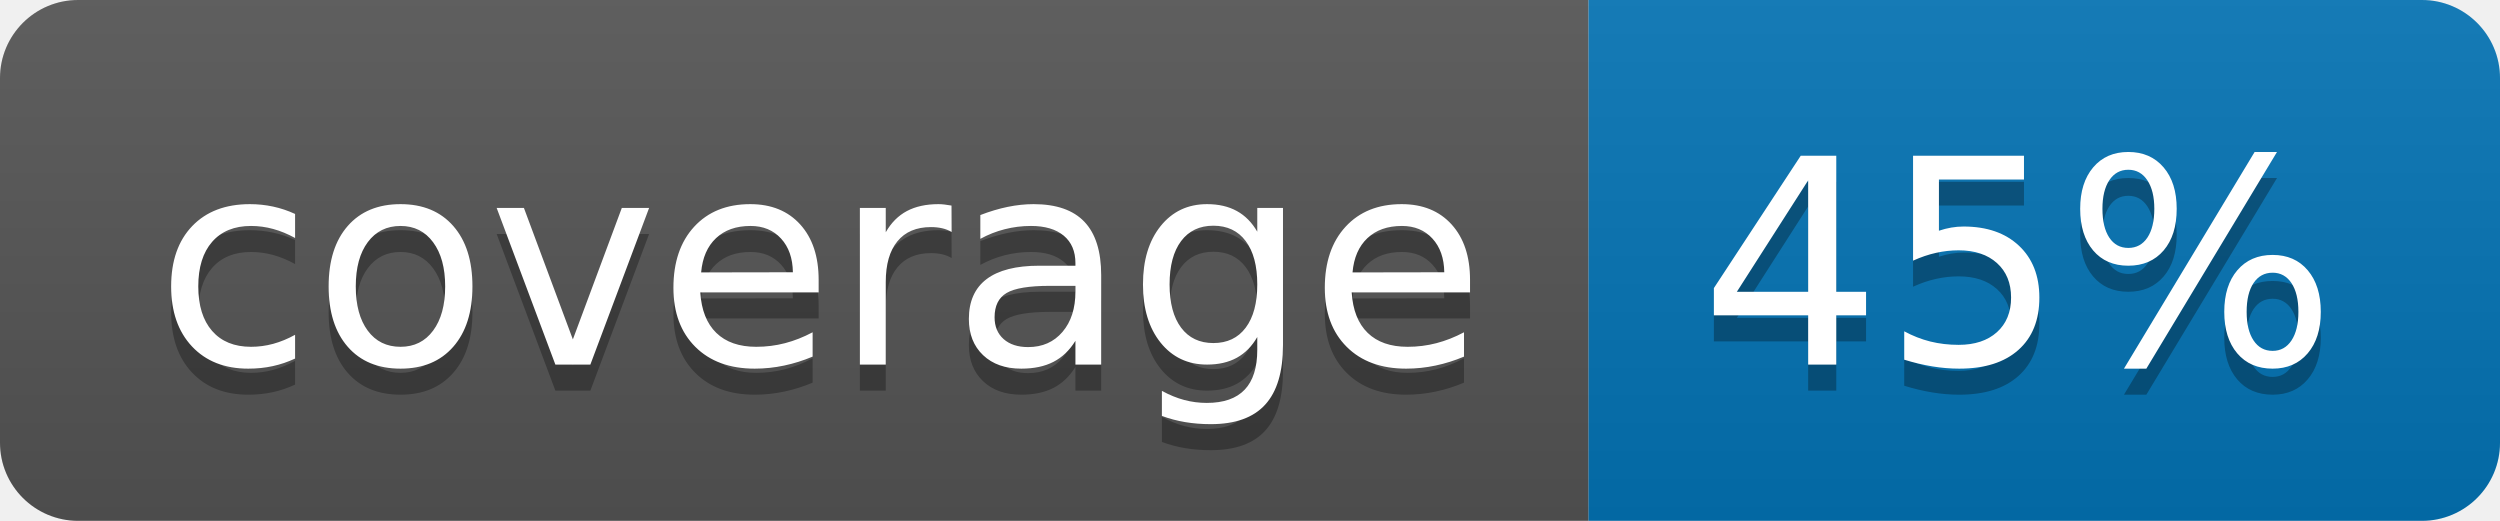
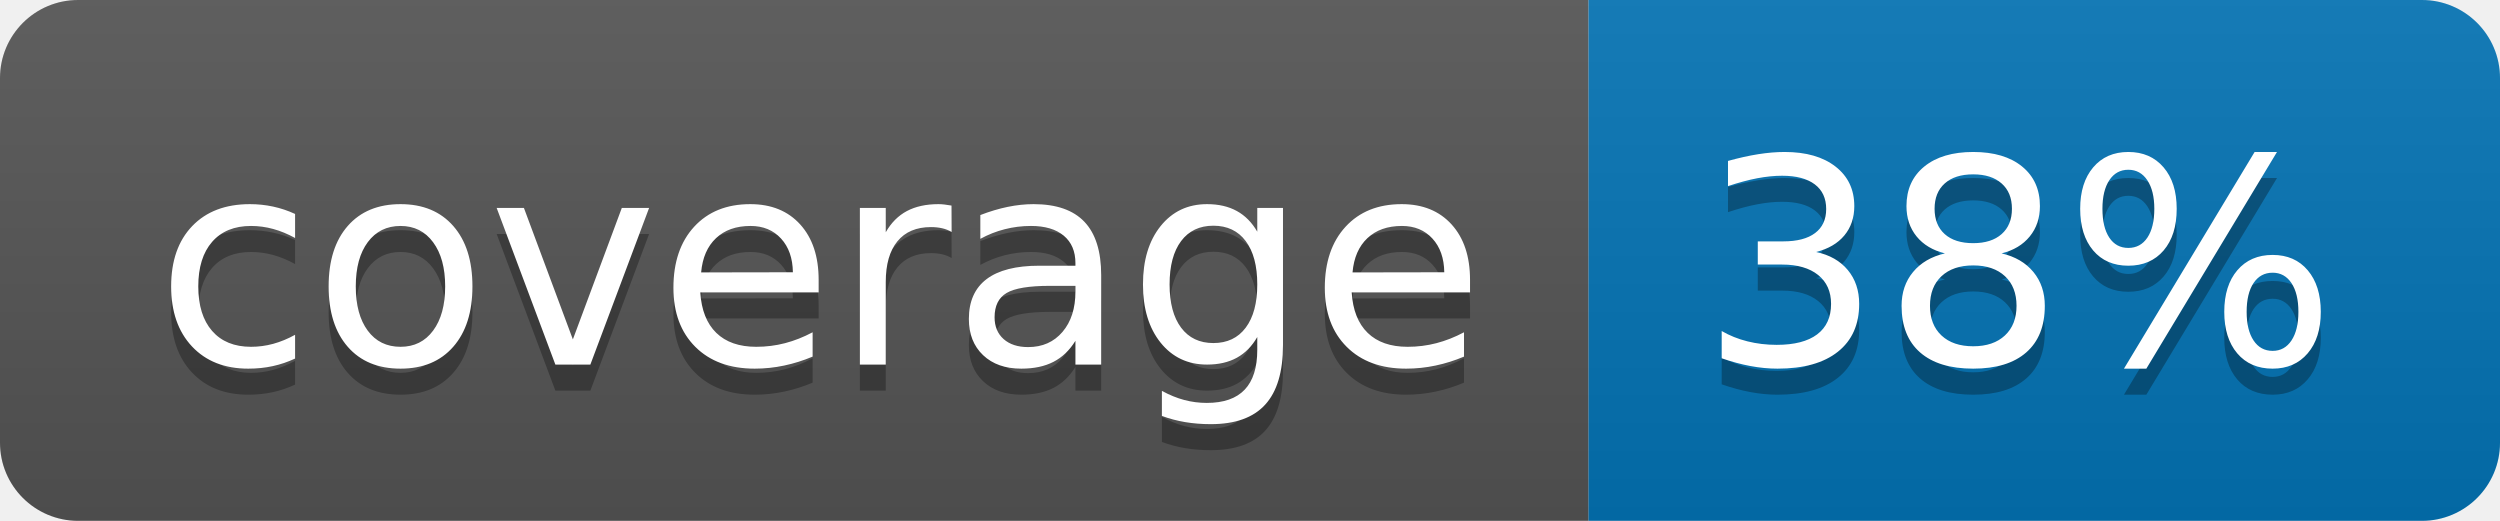
<svg xmlns="http://www.w3.org/2000/svg" width="96" height="20">
  <linearGradient id="b" x2="0" y2="100%">
    <stop offset="0" stop-color="#bbb" stop-opacity=".1" />
    <stop offset="1" stop-opacity=".1" />
  </linearGradient>
  <clipPath id="a">
    <rect width="96" height="20" rx="3" fill="#fff" />
  </clipPath>
  <g clip-path="url(#a)">
    <path fill="#555" d="M0 0h61v20H0z" />
    <path fill="#0374B5" d="M61 0h35v20H61z" />
    <path fill="url(#b)" d="M0 0h96v20H0z" />
  </g>
  <g fill="#fff" text-anchor="middle" font-family="DejaVu Sans,Verdana,Geneva,sans-serif" font-size="110">
    <text x="315" y="150" fill="#010101" fill-opacity=".3" transform="scale(.1)" textLength="510">coverage</text>
    <text x="315" y="140" transform="scale(.1)" textLength="510">coverage</text>
-     <text x="775" y="150" fill="#010101" fill-opacity=".3" transform="scale(.1)" textLength="250">45%</text>
-     <text x="775" y="140" transform="scale(.1)" textLength="250">45%</text>
+     <text x="775" y="150" fill="#010101" fill-opacity=".3" transform="scale(.1)" textLength="250">38%</text>
+     <text x="775" y="140" transform="scale(.1)" textLength="250">38%</text>
  </g>
</svg>
